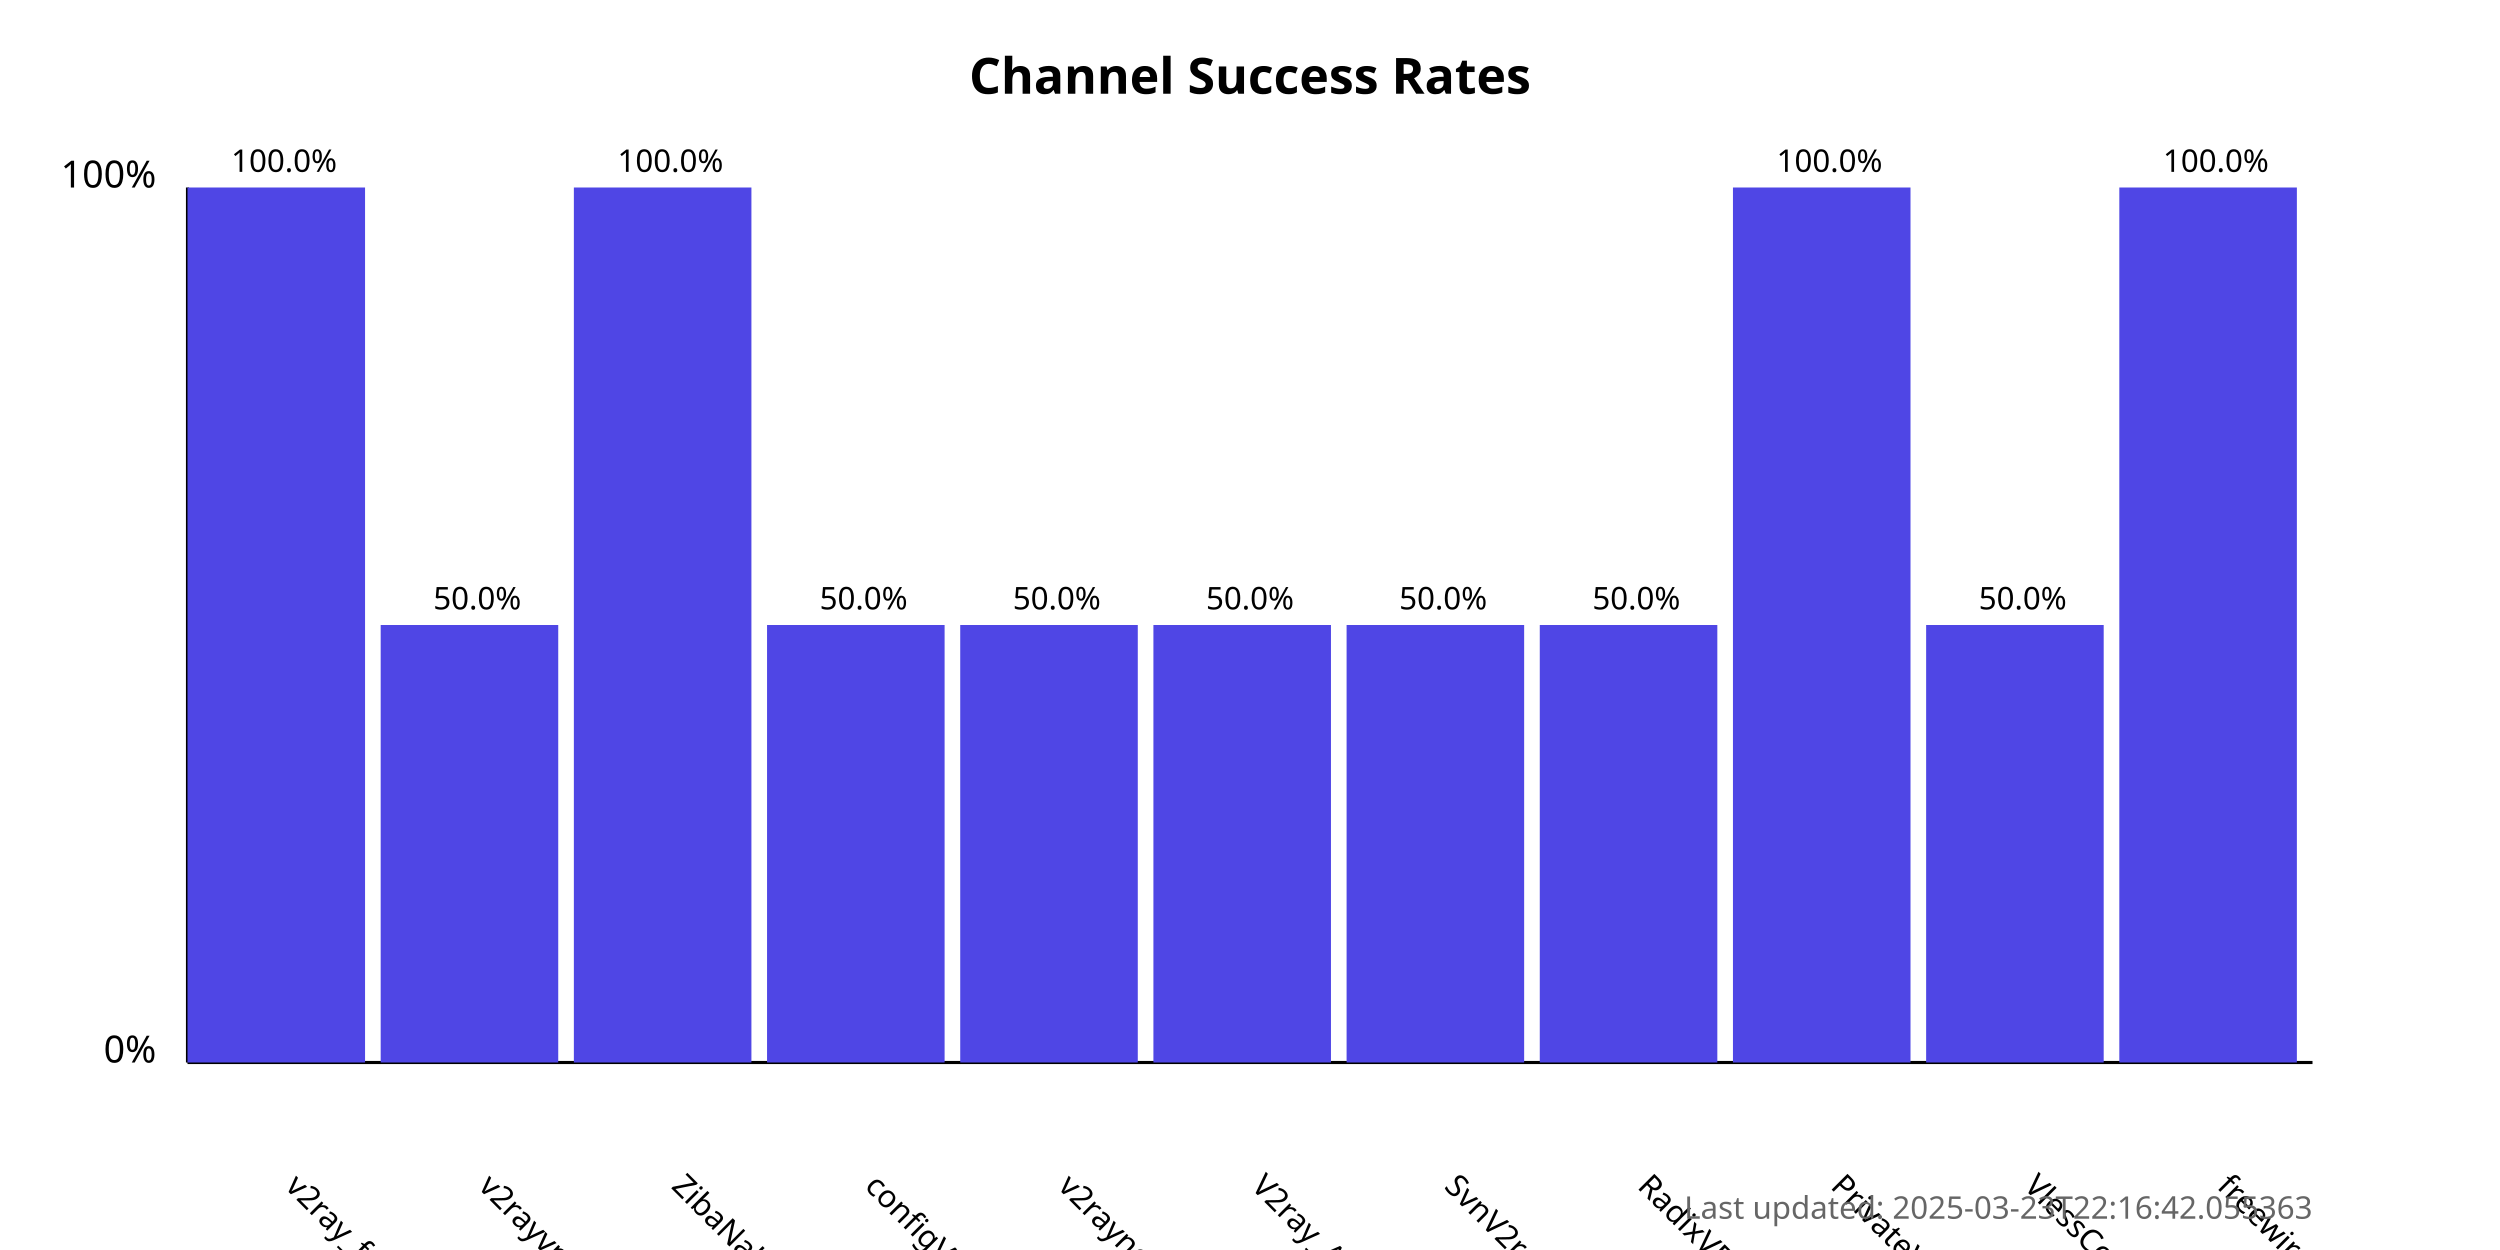
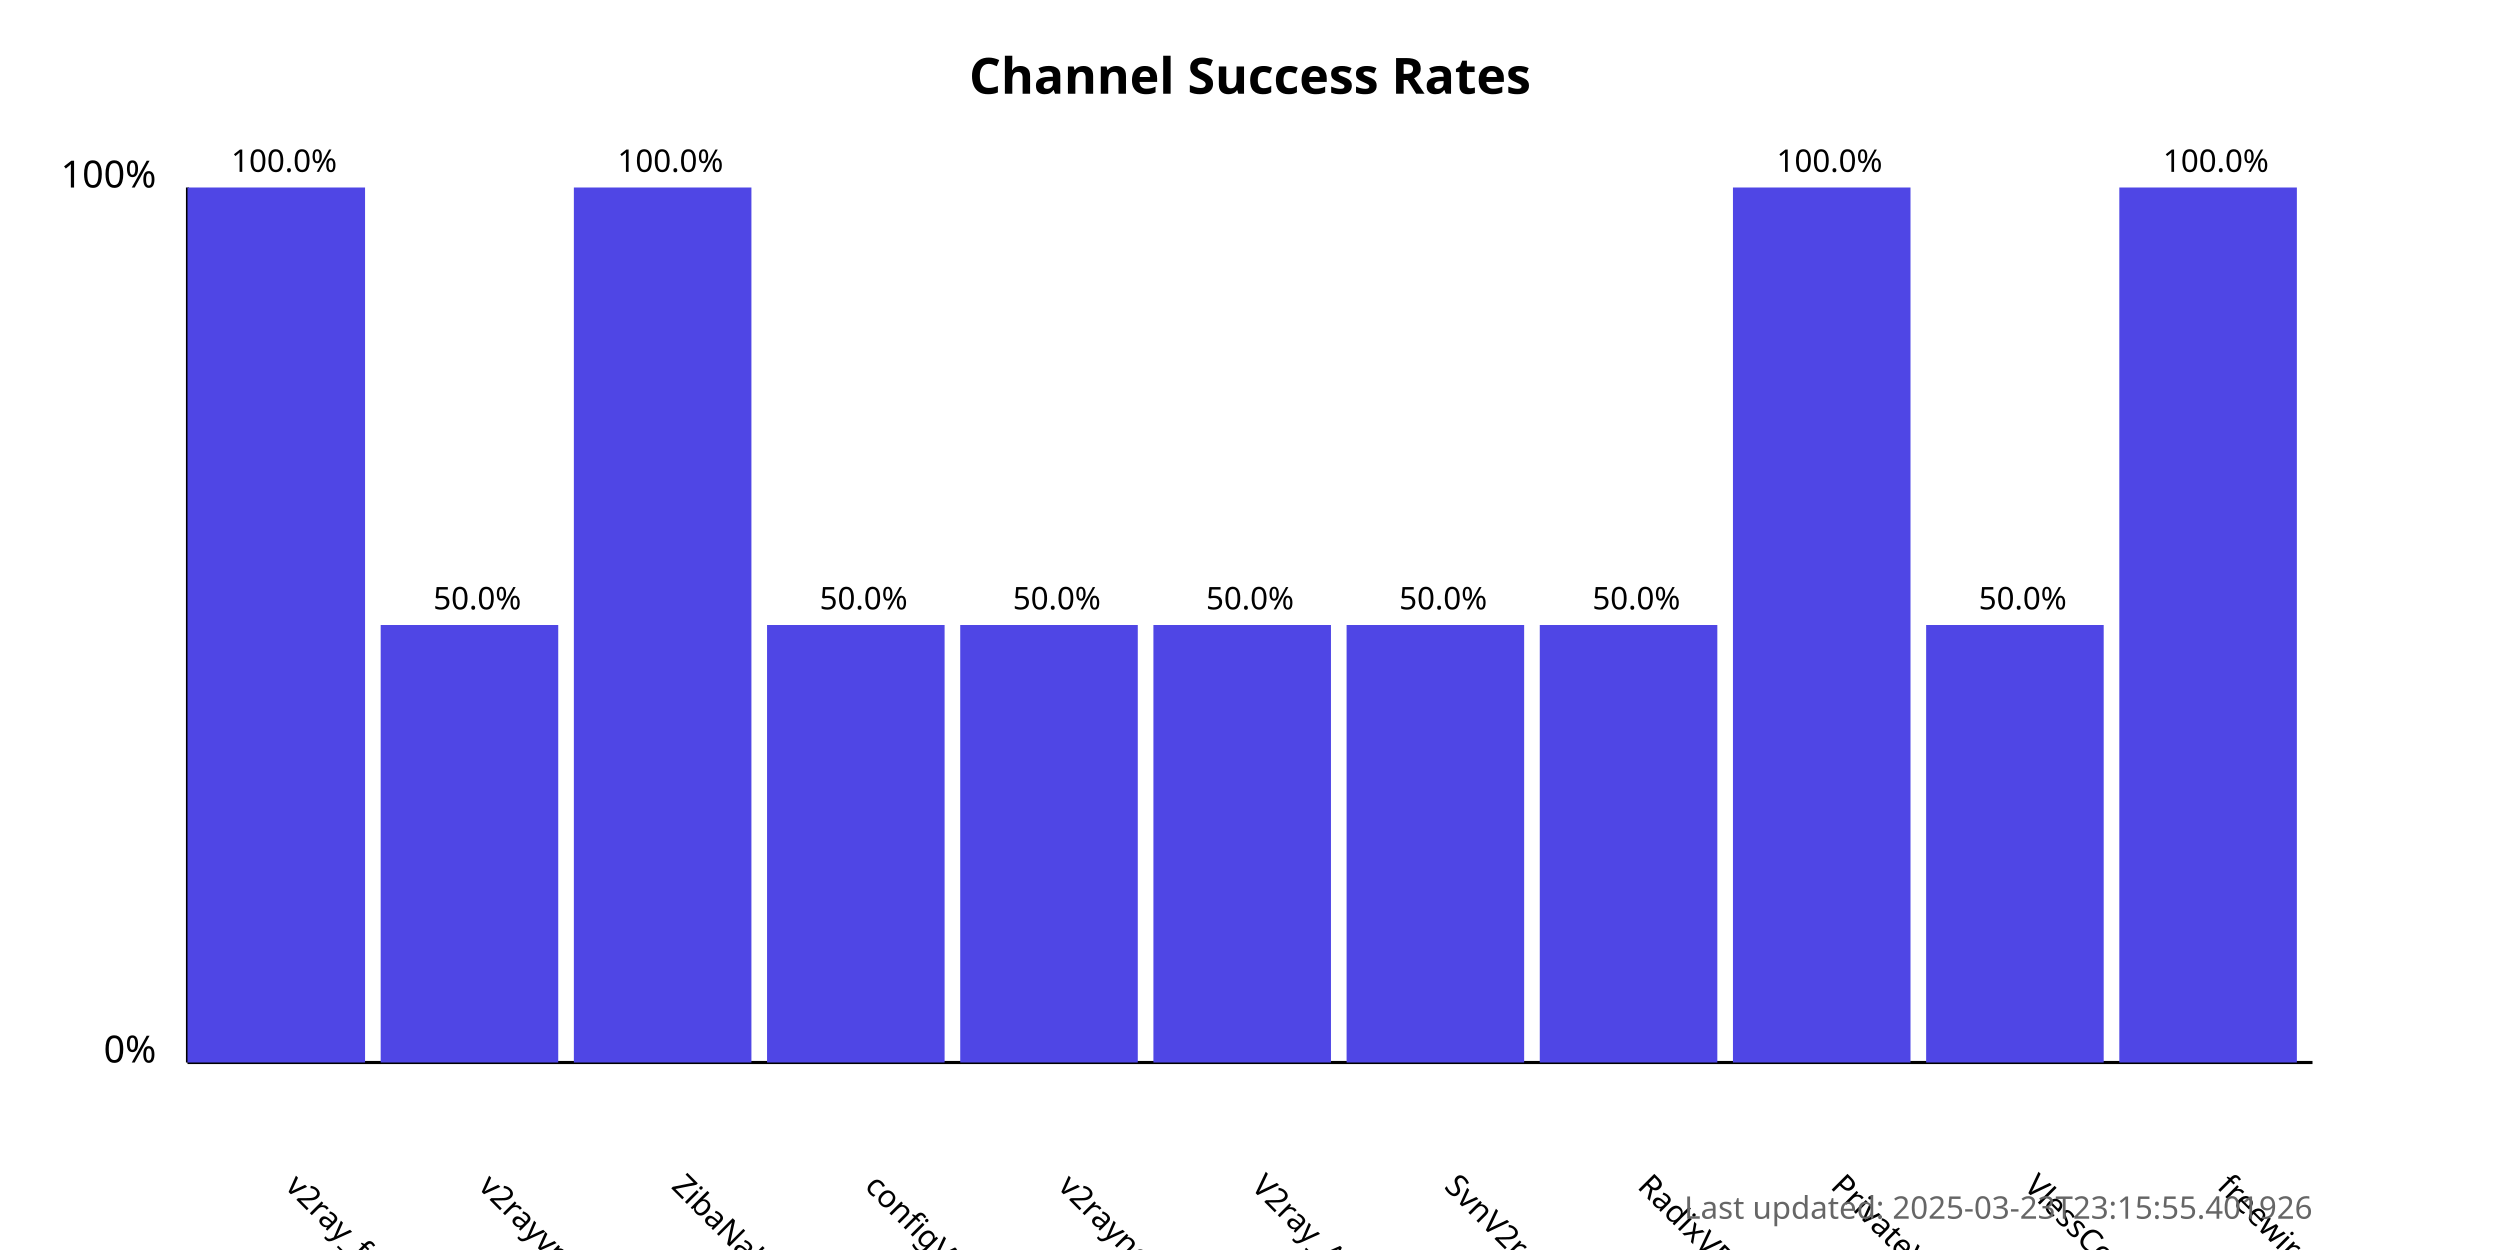
<svg xmlns="http://www.w3.org/2000/svg" width="800" height="400">
  <style>
            .chart-title { font: bold 16px sans-serif; }
            .axis-label { font: 12px sans-serif; }
            .tick-label { font: 10px sans-serif; }
            .bar { fill: #4f46e5; }
            .bar:hover { fill: #6366f1; }
            .timestamp { font: 10px sans-serif; fill: #666; }
        </style>
  <text x="400.0" y="30" text-anchor="middle" class="chart-title">
            Channel Success Rates
        </text>
  <line x1="60" y1="340" x2="60" y2="60" stroke="black" stroke-width="1" />
  <line x1="60" y1="340" x2="740" y2="340" stroke="black" stroke-width="1" />
  <text x="50" y="340" text-anchor="end" class="axis-label">0%</text>
  <text x="50" y="60" text-anchor="end" class="axis-label">100%</text>
  <g>
    <rect x="60" y="60.0" width="56.818" height="280.0" class="bar" />
    <text x="90.909" y="380" transform="rotate(45, 90.90909, 380)" text-anchor="start" class="tick-label">
                v2ray_free_conf
            </text>
    <text x="90.909" y="55.0" text-anchor="middle" class="tick-label">
                100.0%
            </text>
  </g>
  <g>
    <rect x="121.818" y="200.0" width="56.818" height="140.0" class="bar" />
    <text x="152.727" y="380" transform="rotate(45, 152.7273, 380)" text-anchor="start" class="tick-label">
                v2rayvpno
            </text>
    <text x="152.727" y="195.0" text-anchor="middle" class="tick-label">
                50.0%
            </text>
  </g>
  <g>
    <rect x="183.636" y="60.0" width="56.818" height="280.0" class="bar" />
    <text x="214.545" y="380" transform="rotate(45, 214.5455, 380)" text-anchor="start" class="tick-label">
                ZibaNabz
            </text>
    <text x="214.545" y="55.0" text-anchor="middle" class="tick-label">
                100.0%
            </text>
  </g>
  <g>
    <rect x="245.455" y="200.0" width="56.818" height="140.0" class="bar" />
    <text x="276.364" y="380" transform="rotate(45, 276.3636, 380)" text-anchor="start" class="tick-label">
                configV2rayForFree
            </text>
    <text x="276.364" y="195.0" text-anchor="middle" class="tick-label">
                50.0%
            </text>
  </g>
  <g>
    <rect x="307.273" y="200.0" width="56.818" height="140.0" class="bar" />
    <text x="338.182" y="380" transform="rotate(45, 338.1818, 380)" text-anchor="start" class="tick-label">
                v2rayngvpn
            </text>
    <text x="338.182" y="195.0" text-anchor="middle" class="tick-label">
                50.0%
            </text>
  </g>
  <g>
    <rect x="369.091" y="200.0" width="56.818" height="140.0" class="bar" />
    <text x="400.0" y="380" transform="rotate(45, 400.0, 380)" text-anchor="start" class="tick-label">
                V2ray_Alpha
            </text>
    <text x="400.0" y="195.0" text-anchor="middle" class="tick-label">
                50.0%
            </text>
  </g>
  <g>
    <rect x="430.909" y="200.0" width="56.818" height="140.0" class="bar" />
    <text x="461.818" y="380" transform="rotate(45, 461.8182, 380)" text-anchor="start" class="tick-label">
                SvnV2ray
            </text>
    <text x="461.818" y="195.0" text-anchor="middle" class="tick-label">
                50.0%
            </text>
  </g>
  <g>
    <rect x="492.727" y="200.0" width="56.818" height="140.0" class="bar" />
    <text x="523.636" y="380" transform="rotate(45, 523.6364, 380)" text-anchor="start" class="tick-label">
                RadixVPN
            </text>
    <text x="523.636" y="195.0" text-anchor="middle" class="tick-label">
                50.0%
            </text>
  </g>
  <g>
    <rect x="554.545" y="60.0" width="56.818" height="280.0" class="bar" />
    <text x="585.455" y="380" transform="rotate(45, 585.4545, 380)" text-anchor="start" class="tick-label">
                PrivateVPNs
            </text>
    <text x="585.455" y="55.0" text-anchor="middle" class="tick-label">
                100.0%
            </text>
  </g>
  <g>
    <rect x="616.364" y="200.0" width="56.818" height="140.0" class="bar" />
    <text x="647.273" y="380" transform="rotate(45, 647.2727, 380)" text-anchor="start" class="tick-label">
                VlessConfig
            </text>
    <text x="647.273" y="195.0" text-anchor="middle" class="tick-label">
                50.0%
            </text>
  </g>
  <g>
    <rect x="678.182" y="60.0" width="56.818" height="280.0" class="bar" />
    <text x="709.091" y="380" transform="rotate(45, 709.0909, 380)" text-anchor="start" class="tick-label">
                freewireguard
            </text>
    <text x="709.091" y="55.0" text-anchor="middle" class="tick-label">
                100.0%
            </text>
  </g>
  <text x="740" y="390" text-anchor="end" class="timestamp">
-             Last updated: 2025-03-23T22:16:42.055363
+             Last updated: 2025-03-23T23:15:55.401926
        </text>
</svg>
